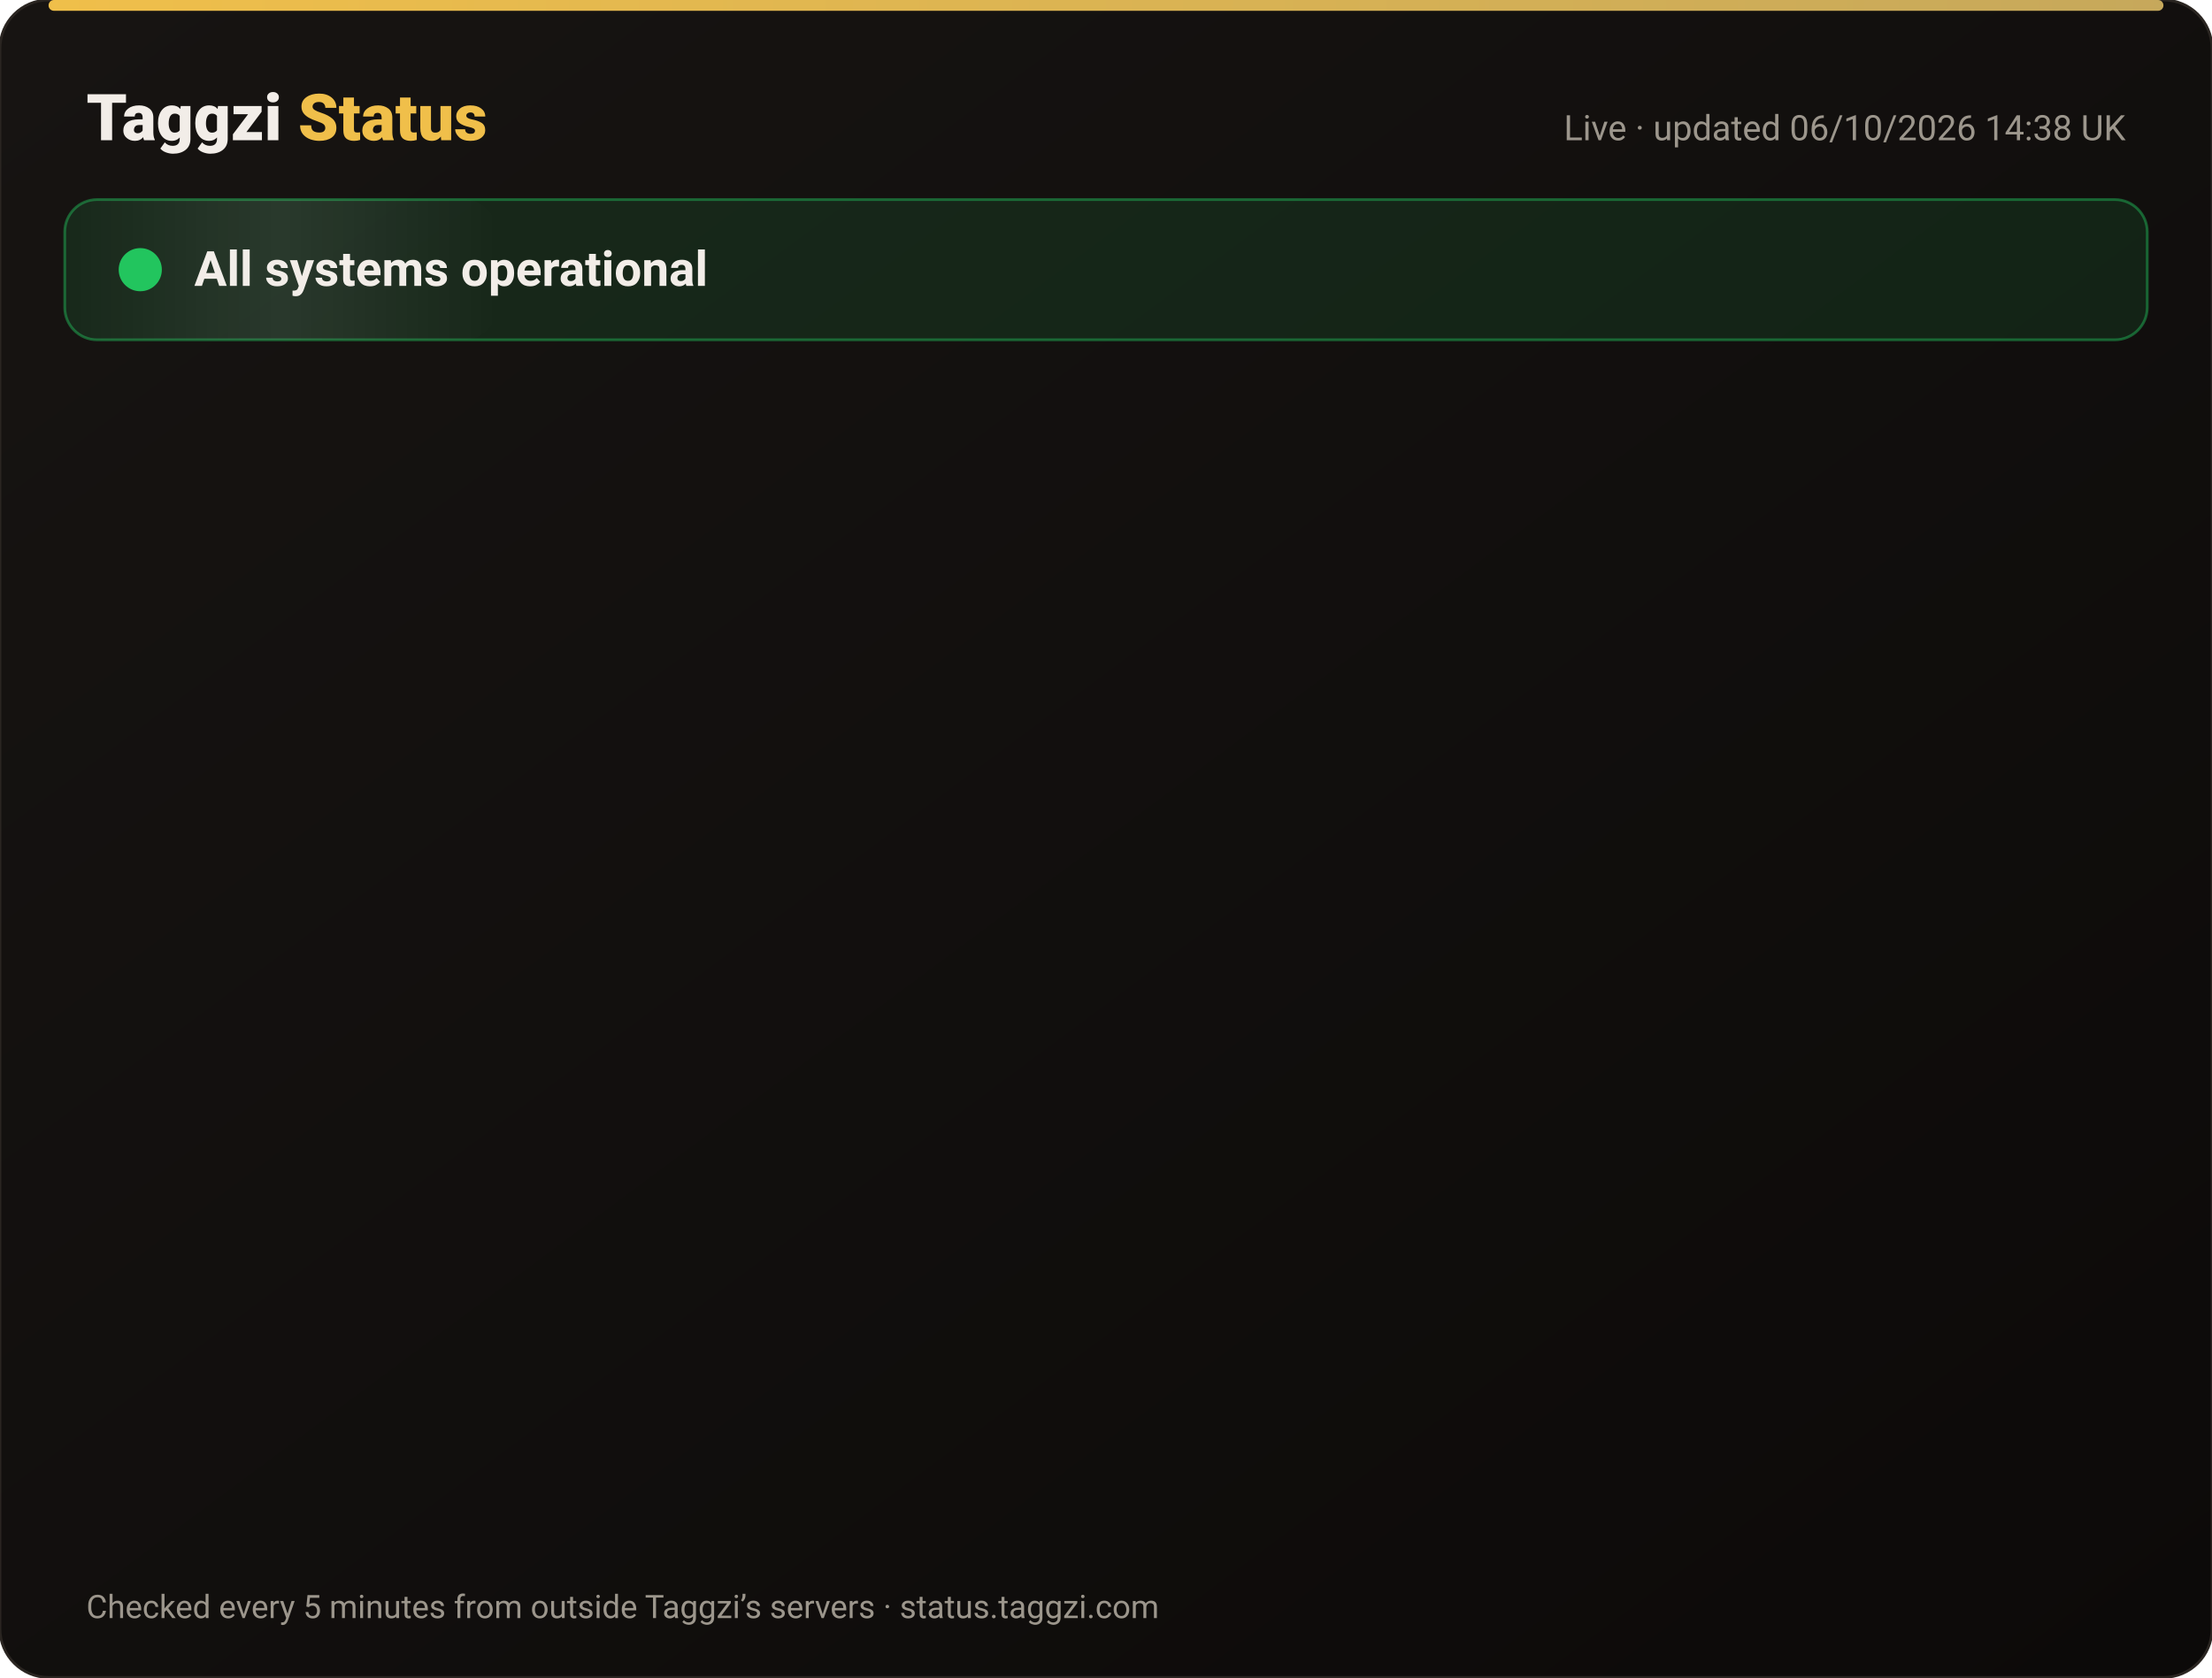
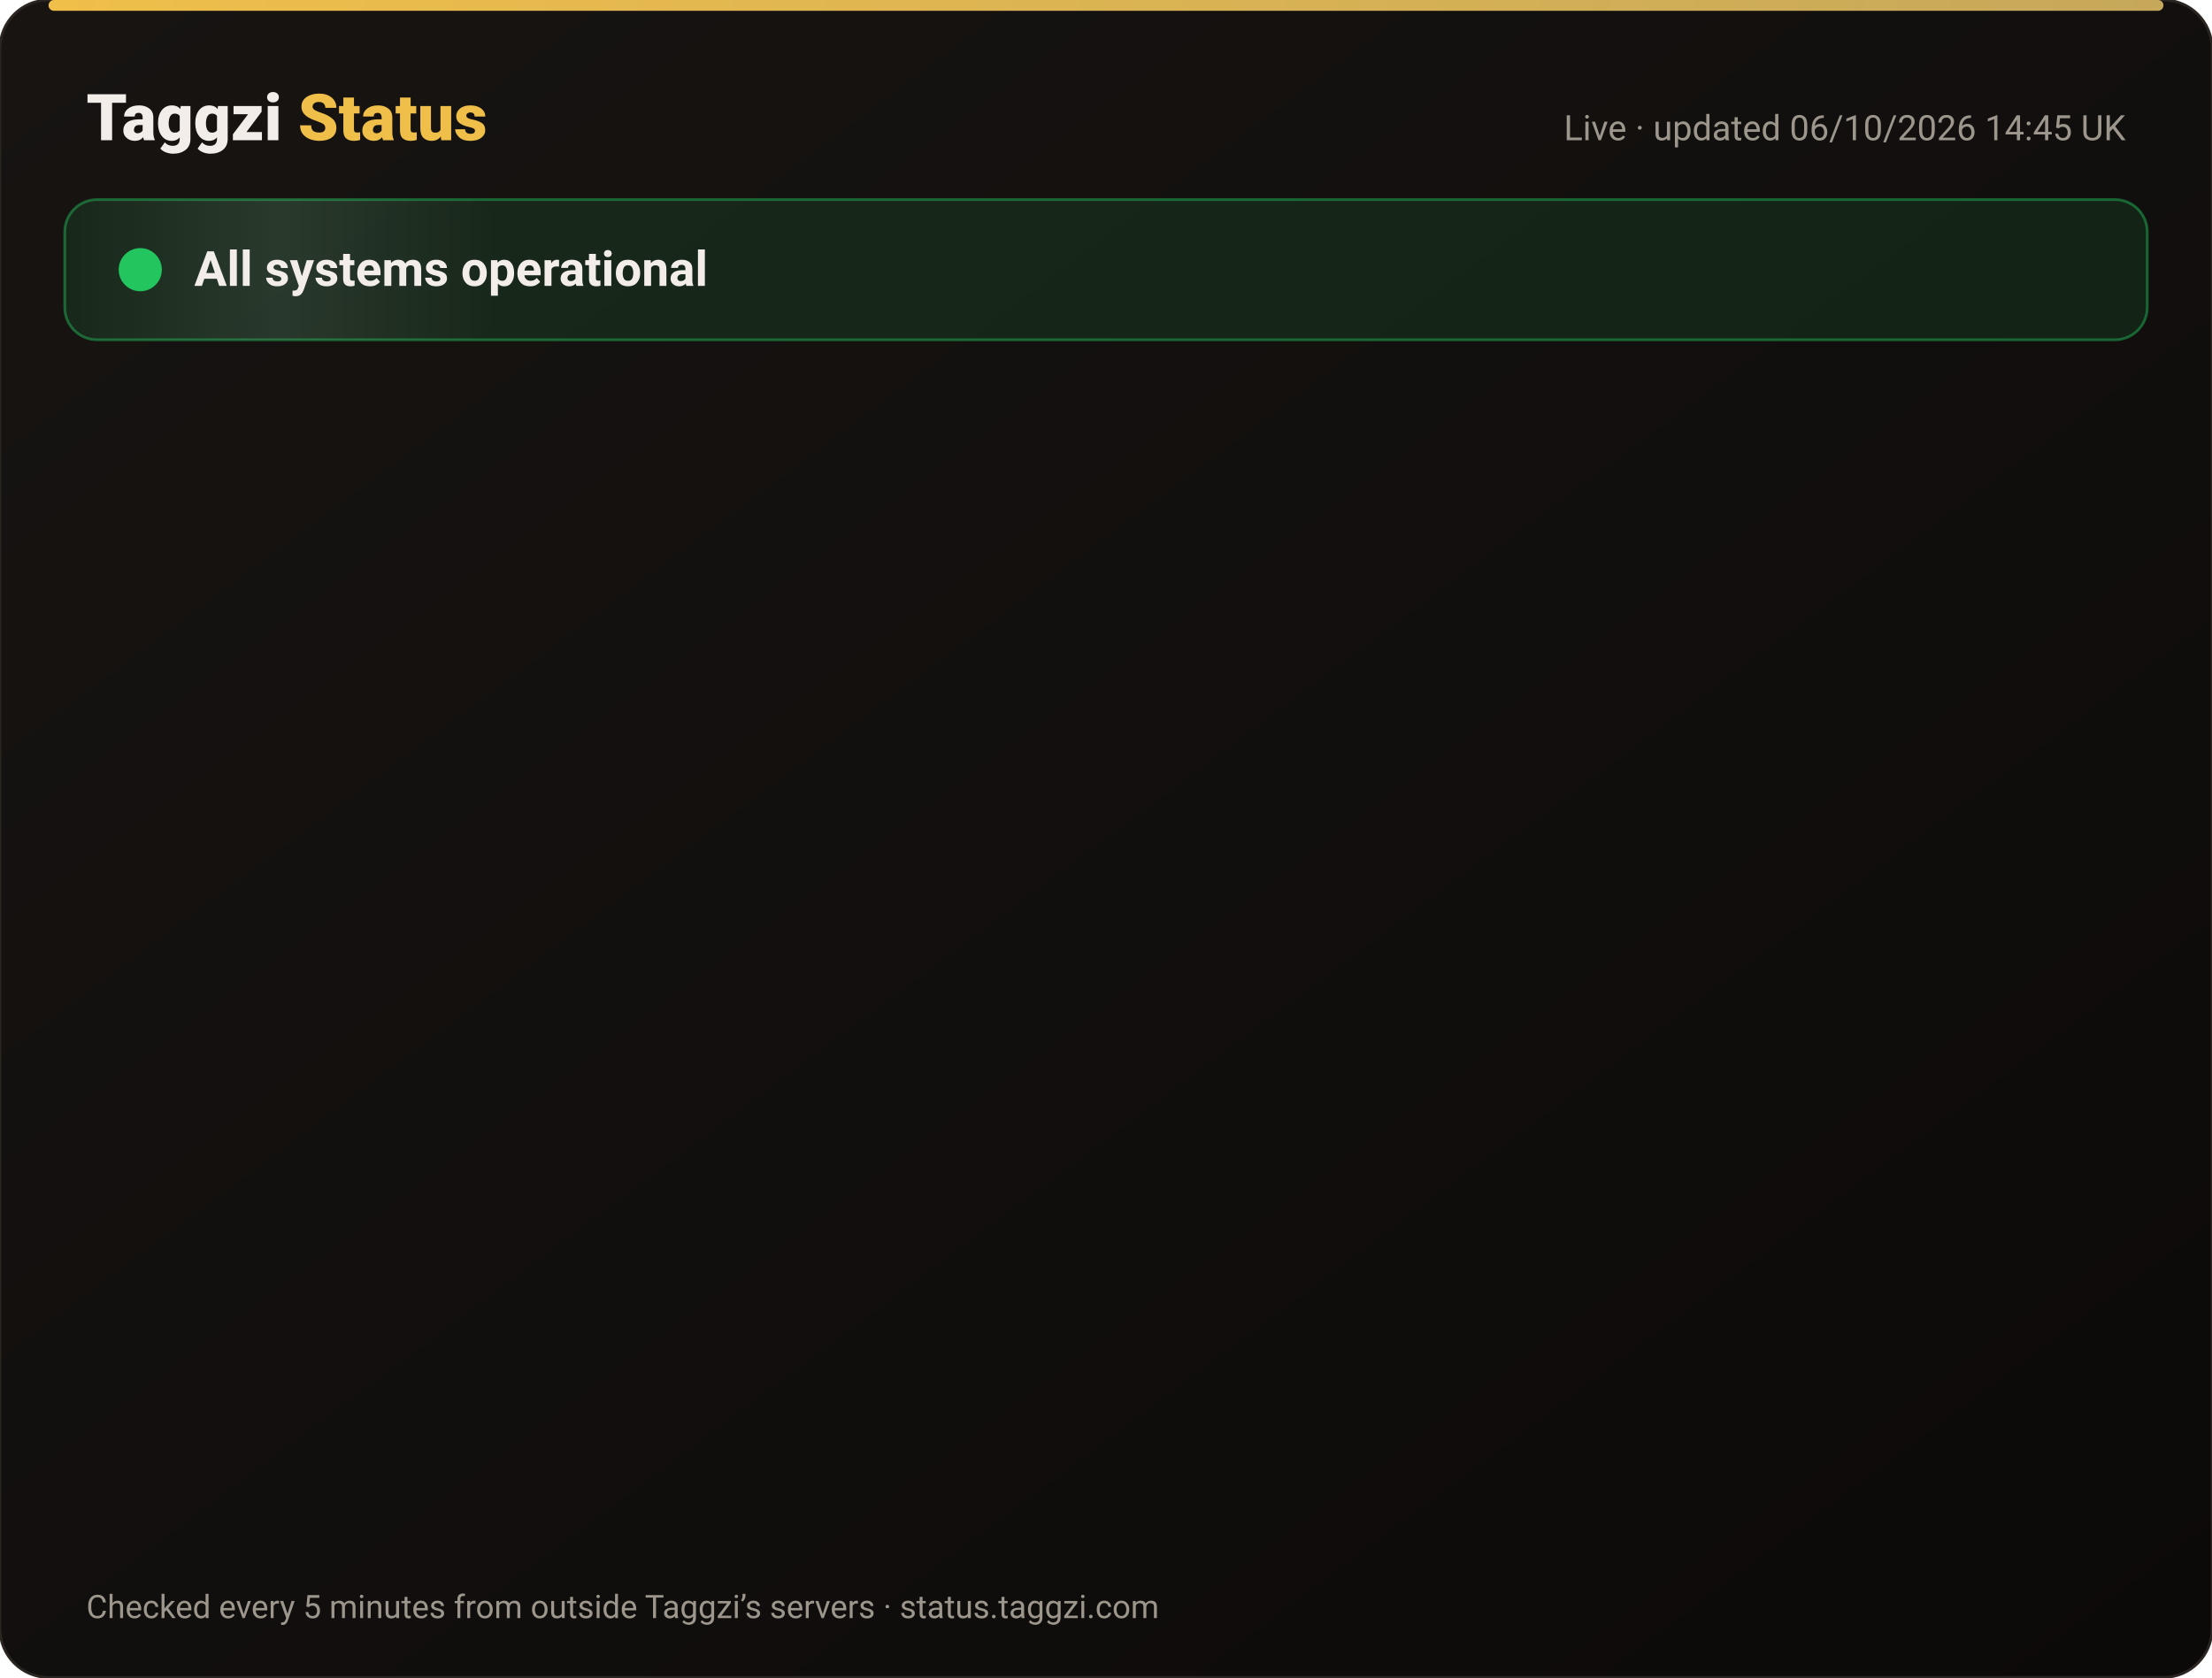
<svg xmlns="http://www.w3.org/2000/svg" width="820" height="622" viewBox="0 0 820 622" font-family="-apple-system,Segoe UI,Roboto,Helvetica,Arial,sans-serif">
  <defs>
    <linearGradient id="bg" x1="0" y1="0" x2="1" y2="1">
      <stop offset="0" stop-color="#171412" />
      <stop offset="1" stop-color="#0C0A09" />
    </linearGradient>
    <linearGradient id="gold" x1="0" x2="1">
      <stop offset="0" stop-color="#F0BF4A" />
      <stop offset="1" stop-color="#c6a85b" />
    </linearGradient>
    <linearGradient id="shine" x1="0" x2="1">
      <stop offset="0" stop-color="#fff" stop-opacity="0" />
      <stop offset=".5" stop-color="#fff" stop-opacity=".08" />
      <stop offset="1" stop-color="#fff" stop-opacity="0" />
    </linearGradient>
  </defs>
  <rect width="820" height="622" rx="18" fill="url(#bg)" stroke="#2a2521" />
  <rect x="18" y="0" width="784" height="4" rx="2" fill="url(#gold)" />
  <text x="32" y="52" font-size="24" font-weight="800" fill="#F2EDE8">Taggzi <tspan fill="#F0BF4A">Status</tspan>
  </text>
-   <text x="788" y="52" font-size="13" fill="#9C968C" text-anchor="end">Live · updated 06/10/2026 14:38 UK</text>
+   <text x="788" y="52" font-size="13" fill="#9C968C" text-anchor="end">Live · updated 06/10/2026 14:45 UK</text>
  <rect x="24" y="74" width="772" height="52" rx="12" fill="#22c55e" fill-opacity=".12" stroke="#22c55e" stroke-opacity=".45" />
  <rect x="24" y="74" width="160" height="52" rx="12" fill="url(#shine)">
    <animate attributeName="x" from="-160" to="820" dur="4s" repeatCount="indefinite" />
  </rect>
  <circle cx="52" cy="100" r="7" fill="#22c55e" />
  <circle cx="52" cy="100" r="7" fill="none" stroke="#22c55e" stroke-width="2">
    <animate attributeName="r" values="7;15;7" dur="2s" repeatCount="indefinite" />
    <animate attributeName="opacity" values=".9;0;.9" dur="2s" repeatCount="indefinite" />
  </circle>
  <text x="72" y="106" font-size="18" font-weight="700" fill="#F2EDE8">All systems operational</text>
  <g opacity="0">
    <animate attributeName="opacity" from="0" to="1" begin="0.00s" dur=".6s" fill="freeze" />
    <line x1="32" y1="188" x2="788" y2="188" stroke="#2a2521" />
    <circle cx="44" cy="166" r="6" fill="#22c55e">
      <animate attributeName="opacity" values="1;.45;1" dur="2.4s" begin="0.00s" repeatCount="indefinite" />
    </circle>
    <text x="62" y="171" font-size="15" font-weight="650" fill="#F2EDE8">Website</text>
    <text x="630" y="171" font-size="13" fill="#9C968C" text-anchor="end">100.00% uptime</text>
    <rect x="648" y="154" width="140" height="24" rx="12" fill="#22c55e" fill-opacity=".14" stroke="#22c55e" stroke-opacity=".5" />
    <text x="718" y="171" font-size="12" font-weight="700" fill="#22c55e" text-anchor="middle">Operational</text>
  </g>
  <g opacity="0">
    <animate attributeName="opacity" from="0" to="1" begin="0.15s" dur=".6s" fill="freeze" />
    <line x1="32" y1="234" x2="788" y2="234" stroke="#2a2521" />
    <circle cx="44" cy="212" r="6" fill="#22c55e">
      <animate attributeName="opacity" values="1;.45;1" dur="2.4s" begin="0.15s" repeatCount="indefinite" />
    </circle>
    <text x="62" y="217" font-size="15" font-weight="650" fill="#F2EDE8">Tag scans</text>
    <text x="630" y="217" font-size="13" fill="#9C968C" text-anchor="end">100.00% uptime</text>
    <rect x="648" y="200" width="140" height="24" rx="12" fill="#22c55e" fill-opacity=".14" stroke="#22c55e" stroke-opacity=".5" />
    <text x="718" y="217" font-size="12" font-weight="700" fill="#22c55e" text-anchor="middle">Operational</text>
  </g>
  <g opacity="0">
    <animate attributeName="opacity" from="0" to="1" begin="0.30s" dur=".6s" fill="freeze" />
    <line x1="32" y1="280" x2="788" y2="280" stroke="#2a2521" />
    <circle cx="44" cy="258" r="6" fill="#22c55e">
      <animate attributeName="opacity" values="1;.45;1" dur="2.4s" begin="0.30s" repeatCount="indefinite" />
    </circle>
    <text x="62" y="263" font-size="15" font-weight="650" fill="#F2EDE8">Manual tag lookup</text>
    <text x="630" y="263" font-size="13" fill="#9C968C" text-anchor="end">100.00% uptime</text>
    <rect x="648" y="246" width="140" height="24" rx="12" fill="#22c55e" fill-opacity=".14" stroke="#22c55e" stroke-opacity=".5" />
    <text x="718" y="263" font-size="12" font-weight="700" fill="#22c55e" text-anchor="middle">Operational</text>
  </g>
  <g opacity="0">
    <animate attributeName="opacity" from="0" to="1" begin="0.45s" dur=".6s" fill="freeze" />
    <line x1="32" y1="326" x2="788" y2="326" stroke="#2a2521" />
    <circle cx="44" cy="304" r="6" fill="#22c55e">
      <animate attributeName="opacity" values="1;.45;1" dur="2.4s" begin="0.45s" repeatCount="indefinite" />
    </circle>
    <text x="62" y="309" font-size="15" font-weight="650" fill="#F2EDE8">App &amp; login</text>
    <text x="630" y="309" font-size="13" fill="#9C968C" text-anchor="end">100.00% uptime</text>
    <rect x="648" y="292" width="140" height="24" rx="12" fill="#22c55e" fill-opacity=".14" stroke="#22c55e" stroke-opacity=".5" />
    <text x="718" y="309" font-size="12" font-weight="700" fill="#22c55e" text-anchor="middle">Operational</text>
  </g>
  <g opacity="0">
    <animate attributeName="opacity" from="0" to="1" begin="0.60s" dur=".6s" fill="freeze" />
    <line x1="32" y1="372" x2="788" y2="372" stroke="#2a2521" />
    <circle cx="44" cy="350" r="6" fill="#22c55e">
      <animate attributeName="opacity" values="1;.45;1" dur="2.4s" begin="0.60s" repeatCount="indefinite" />
    </circle>
    <text x="62" y="355" font-size="15" font-weight="650" fill="#F2EDE8">Community alerts</text>
    <text x="630" y="355" font-size="13" fill="#9C968C" text-anchor="end">100.00% uptime</text>
    <rect x="648" y="338" width="140" height="24" rx="12" fill="#22c55e" fill-opacity=".14" stroke="#22c55e" stroke-opacity=".5" />
    <text x="718" y="355" font-size="12" font-weight="700" fill="#22c55e" text-anchor="middle">Operational</text>
  </g>
  <g opacity="0">
    <animate attributeName="opacity" from="0" to="1" begin="0.75s" dur=".6s" fill="freeze" />
    <line x1="32" y1="418" x2="788" y2="418" stroke="#2a2521" />
    <circle cx="44" cy="396" r="6" fill="#22c55e">
      <animate attributeName="opacity" values="1;.45;1" dur="2.4s" begin="0.75s" repeatCount="indefinite" />
    </circle>
    <text x="62" y="401" font-size="15" font-weight="650" fill="#F2EDE8">Private calling</text>
    <text x="630" y="401" font-size="13" fill="#9C968C" text-anchor="end">100.00% uptime</text>
    <rect x="648" y="384" width="140" height="24" rx="12" fill="#22c55e" fill-opacity=".14" stroke="#22c55e" stroke-opacity=".5" />
    <text x="718" y="401" font-size="12" font-weight="700" fill="#22c55e" text-anchor="middle">Operational</text>
  </g>
  <g opacity="0">
    <animate attributeName="opacity" from="0" to="1" begin="0.90s" dur=".6s" fill="freeze" />
    <line x1="32" y1="464" x2="788" y2="464" stroke="#2a2521" />
    <circle cx="44" cy="442" r="6" fill="#22c55e">
      <animate attributeName="opacity" values="1;.45;1" dur="2.4s" begin="0.90s" repeatCount="indefinite" />
    </circle>
    <text x="62" y="447" font-size="15" font-weight="650" fill="#F2EDE8">Payments</text>
    <text x="630" y="447" font-size="13" fill="#9C968C" text-anchor="end">100.00% uptime</text>
    <rect x="648" y="430" width="140" height="24" rx="12" fill="#22c55e" fill-opacity=".14" stroke="#22c55e" stroke-opacity=".5" />
    <text x="718" y="447" font-size="12" font-weight="700" fill="#22c55e" text-anchor="middle">Operational</text>
  </g>
  <g opacity="0">
    <animate attributeName="opacity" from="0" to="1" begin="1.05s" dur=".6s" fill="freeze" />
    <line x1="32" y1="510" x2="788" y2="510" stroke="#2a2521" />
    <circle cx="44" cy="488" r="6" fill="#22c55e">
      <animate attributeName="opacity" values="1;.45;1" dur="2.4s" begin="1.05s" repeatCount="indefinite" />
    </circle>
    <text x="62" y="493" font-size="15" font-weight="650" fill="#F2EDE8">Email &amp; support</text>
    <text x="630" y="493" font-size="13" fill="#9C968C" text-anchor="end">100.00% uptime</text>
    <rect x="648" y="476" width="140" height="24" rx="12" fill="#22c55e" fill-opacity=".14" stroke="#22c55e" stroke-opacity=".5" />
    <text x="718" y="493" font-size="12" font-weight="700" fill="#22c55e" text-anchor="middle">Operational</text>
  </g>
  <g opacity="0">
    <animate attributeName="opacity" from="0" to="1" begin="1.20s" dur=".6s" fill="freeze" />
    <line x1="32" y1="556" x2="788" y2="556" stroke="#2a2521" />
    <circle cx="44" cy="534" r="6" fill="#22c55e">
      <animate attributeName="opacity" values="1;.45;1" dur="2.4s" begin="1.20s" repeatCount="indefinite" />
    </circle>
    <text x="62" y="539" font-size="15" font-weight="650" fill="#F2EDE8">Secure connection (SSL)</text>
    <text x="630" y="539" font-size="13" fill="#9C968C" text-anchor="end">100.00% uptime</text>
    <rect x="648" y="522" width="140" height="24" rx="12" fill="#22c55e" fill-opacity=".14" stroke="#22c55e" stroke-opacity=".5" />
    <text x="718" y="539" font-size="12" font-weight="700" fill="#22c55e" text-anchor="middle">Operational</text>
  </g>
  <text x="32" y="600" font-size="12" fill="#9C968C">Checked every 5 minutes from outside Taggzi’s servers · status.taggzi.com</text>
</svg>
